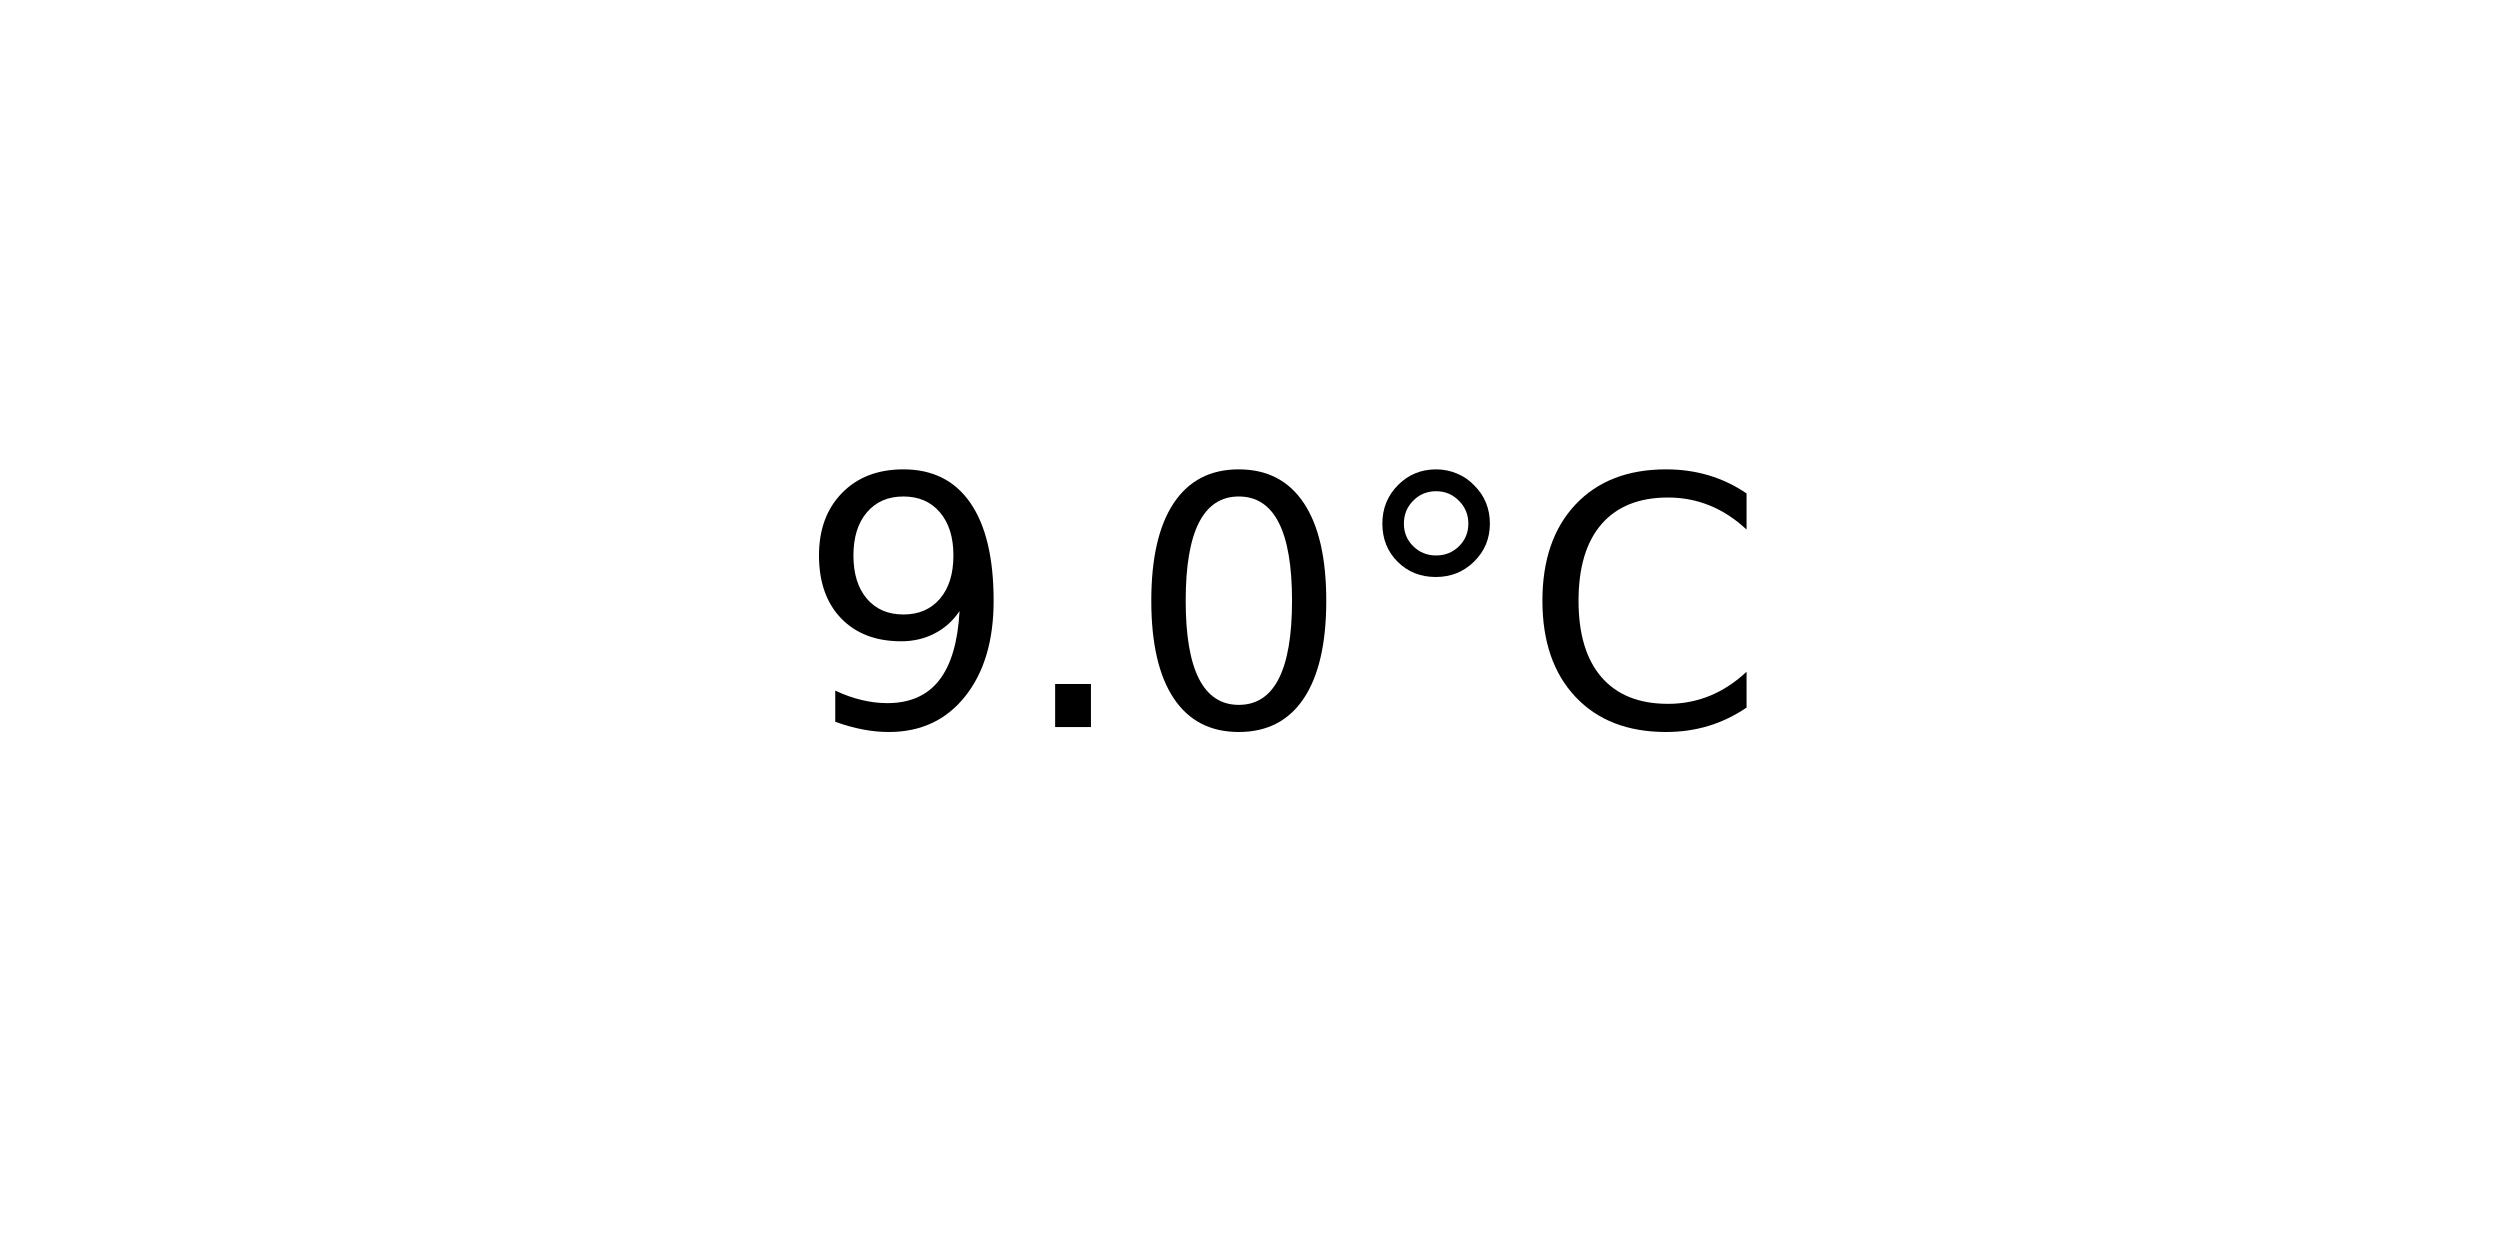
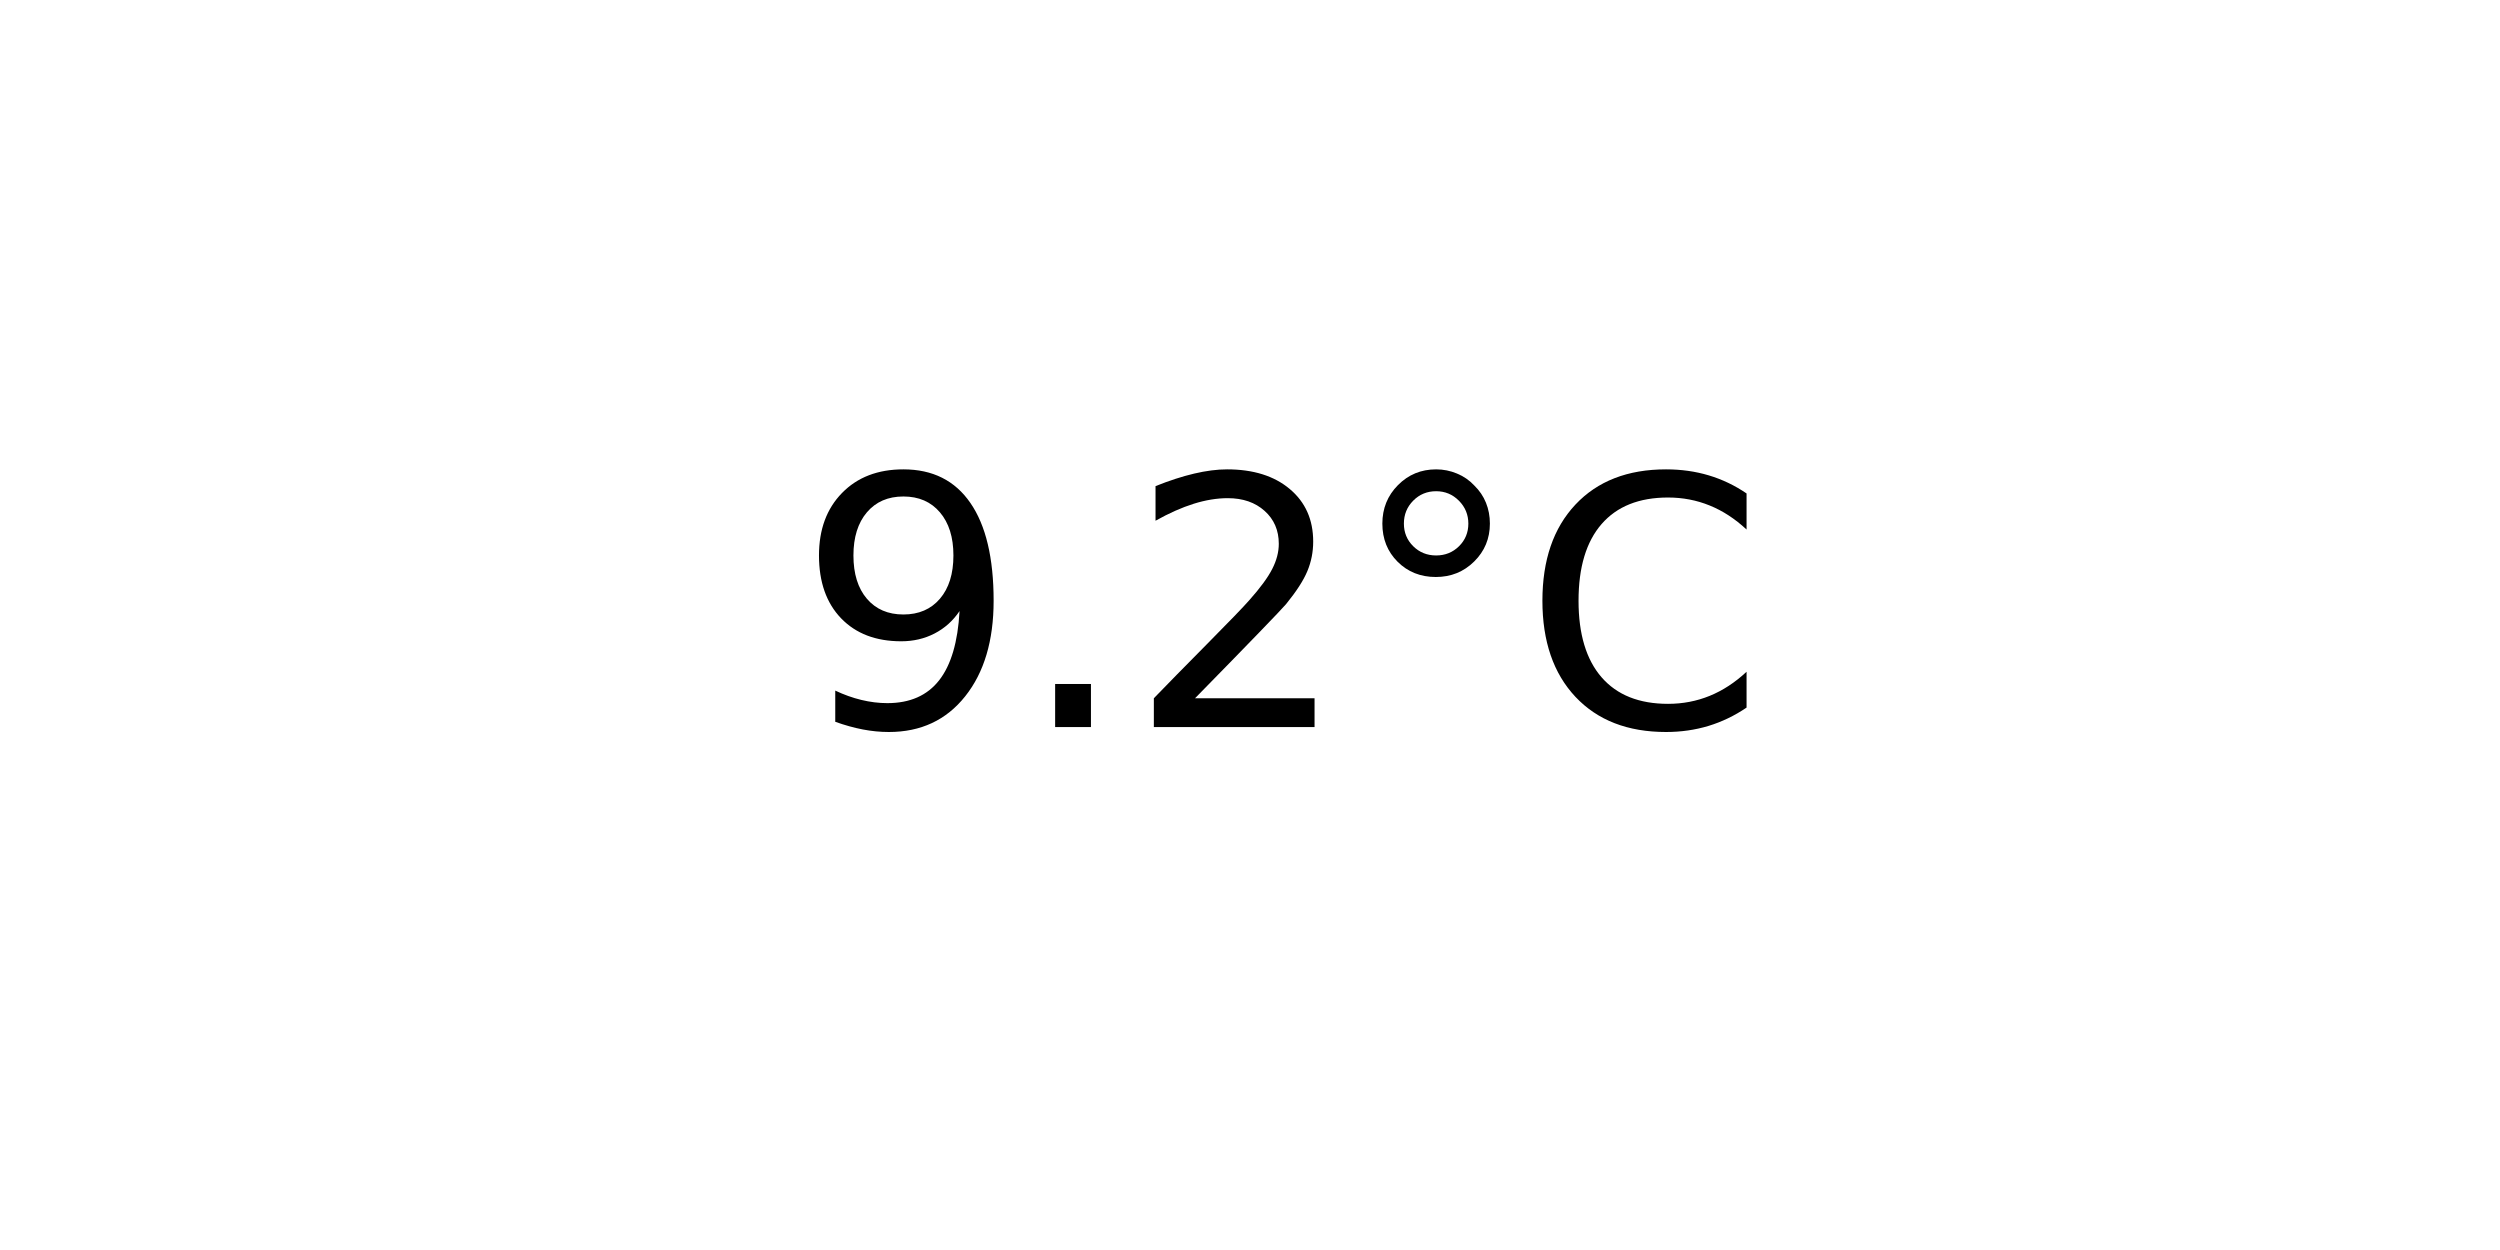
<svg xmlns="http://www.w3.org/2000/svg" xmlns:xlink="http://www.w3.org/1999/xlink" width="72pt" height="36pt" viewBox="0 0 72 36" version="1.1">
  <defs>
    <style type="text/css">*{stroke-linejoin: round; stroke-linecap: butt}</style>
  </defs>
  <g id="figure_1">
    <g id="axes_1">
      <g id="text_1">
        <g transform="translate(22.95703 20.93937) scale(0.1 -0.1)">
          <defs>
            <path id="DejaVuSans-39" d="M 703 97  L 703 672  Q 941 559 1184 500  Q 1428 441 1663 441  Q 2288 441 2617 861  Q 2947 1281 2994 2138  Q 2813 1869 2534 1725  Q 2256 1581 1919 1581  Q 1219 1581 811 2004  Q 403 2428 403 3163  Q 403 3881 828 4315  Q 1253 4750 1959 4750  Q 2769 4750 3195 4129  Q 3622 3509 3622 2328  Q 3622 1225 3098 567  Q 2575 -91 1691 -91  Q 1453 -91 1209 -44  Q 966 3 703 97  z M 1959 2075  Q 2384 2075 2632 2365  Q 2881 2656 2881 3163  Q 2881 3666 2632 3958  Q 2384 4250 1959 4250  Q 1534 4250 1286 3958  Q 1038 3666 1038 3163  Q 1038 2656 1286 2365  Q 1534 2075 1959 2075  z " transform="scale(0.015625)" />
            <path id="DejaVuSans-2e" d="M 684 794  L 1344 794  L 1344 0  L 684 0  L 684 794  z " transform="scale(0.015625)" />
-             <path id="DejaVuSans-30" d="M 2034 4250  Q 1547 4250 1301 3770  Q 1056 3291 1056 2328  Q 1056 1369 1301 889  Q 1547 409 2034 409  Q 2525 409 2770 889  Q 3016 1369 3016 2328  Q 3016 3291 2770 3770  Q 2525 4250 2034 4250  z M 2034 4750  Q 2819 4750 3233 4129  Q 3647 3509 3647 2328  Q 3647 1150 3233 529  Q 2819 -91 2034 -91  Q 1250 -91 836 529  Q 422 1150 422 2328  Q 422 3509 836 4129  Q 1250 4750 2034 4750  z " transform="scale(0.015625)" />
+             <path id="DejaVuSans-32" d="M 1228 531  L 3431 531  L 3431 0  L 469 0  L 469 531  Q 828 903 1448 1529  Q 2069 2156 2228 2338  Q 2531 2678 2651 2914  Q 2772 3150 2772 3378  Q 2772 3750 2511 3984  Q 2250 4219 1831 4219  Q 1534 4219 1204 4116  Q 875 4013 500 3803  L 500 4441  Q 881 4594 1212 4672  Q 1544 4750 1819 4750  Q 2544 4750 2975 4387  Q 3406 4025 3406 3419  Q 3406 3131 3298 2873  Q 3191 2616 2906 2266  Q 2828 2175 2409 1742  Q 1991 1309 1228 531  z " transform="scale(0.015625)" />
            <path id="DejaVuSans-b0" d="M 1600 4347  Q 1350 4347 1178 4173  Q 1006 4000 1006 3750  Q 1006 3503 1178 3333  Q 1350 3163 1600 3163  Q 1850 3163 2022 3333  Q 2194 3503 2194 3750  Q 2194 3997 2020 4172  Q 1847 4347 1600 4347  z M 1600 4750  Q 1800 4750 1984 4673  Q 2169 4597 2303 4453  Q 2447 4313 2519 4134  Q 2591 3956 2591 3750  Q 2591 3338 2302 3052  Q 2013 2766 1594 2766  Q 1172 2766 890 3047  Q 609 3328 609 3750  Q 609 4169 896 4459  Q 1184 4750 1600 4750  z " transform="scale(0.015625)" />
            <path id="DejaVuSans-43" d="M 4122 4306  L 4122 3641  Q 3803 3938 3442 4084  Q 3081 4231 2675 4231  Q 1875 4231 1450 3742  Q 1025 3253 1025 2328  Q 1025 1406 1450 917  Q 1875 428 2675 428  Q 3081 428 3442 575  Q 3803 722 4122 1019  L 4122 359  Q 3791 134 3420 21  Q 3050 -91 2638 -91  Q 1578 -91 968 557  Q 359 1206 359 2328  Q 359 3453 968 4101  Q 1578 4750 2638 4750  Q 3056 4750 3426 4639  Q 3797 4528 4122 4306  z " transform="scale(0.015625)" />
          </defs>
          <use xlink:href="#DejaVuSans-39" />
          <use xlink:href="#DejaVuSans-2e" x="63.623" />
-           <use xlink:href="#DejaVuSans-30" x="95.41" />
+           <use xlink:href="#DejaVuSans-32" x="95.41" />
          <use xlink:href="#DejaVuSans-b0" x="159.033" />
          <use xlink:href="#DejaVuSans-43" x="209.033" />
        </g>
      </g>
    </g>
  </g>
</svg>
